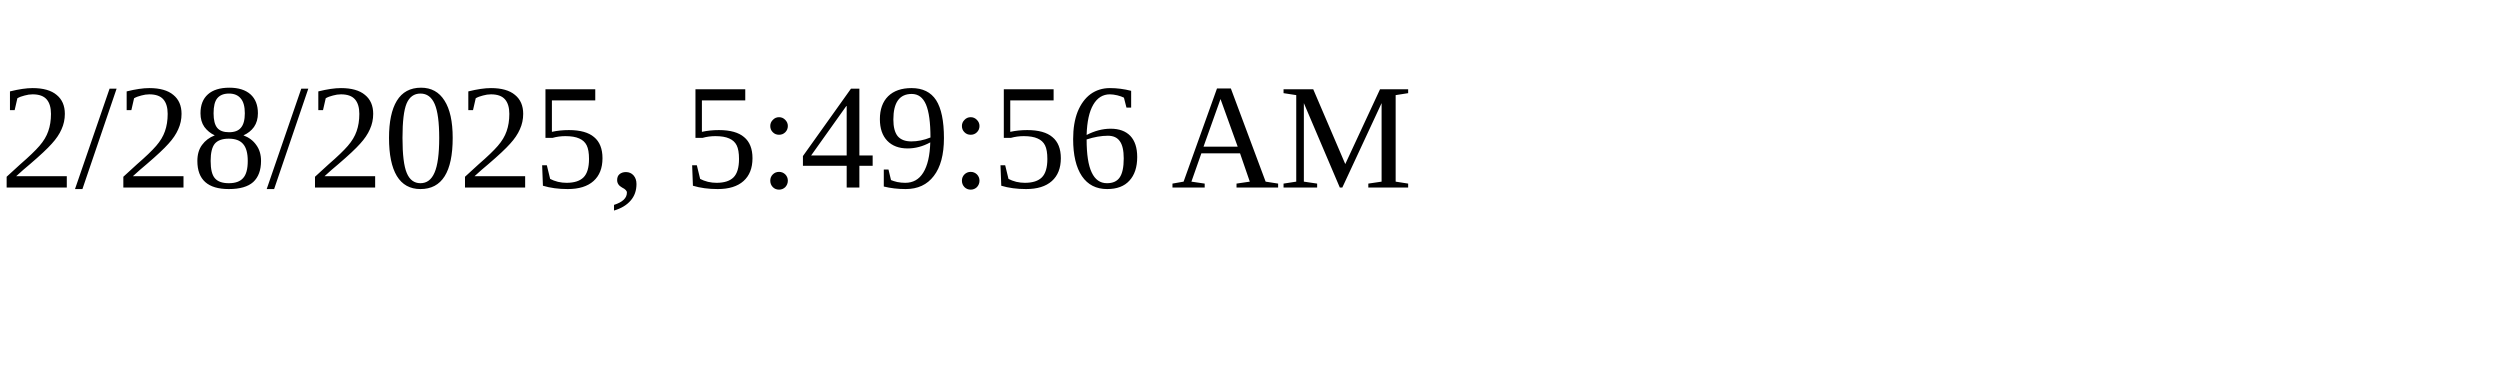
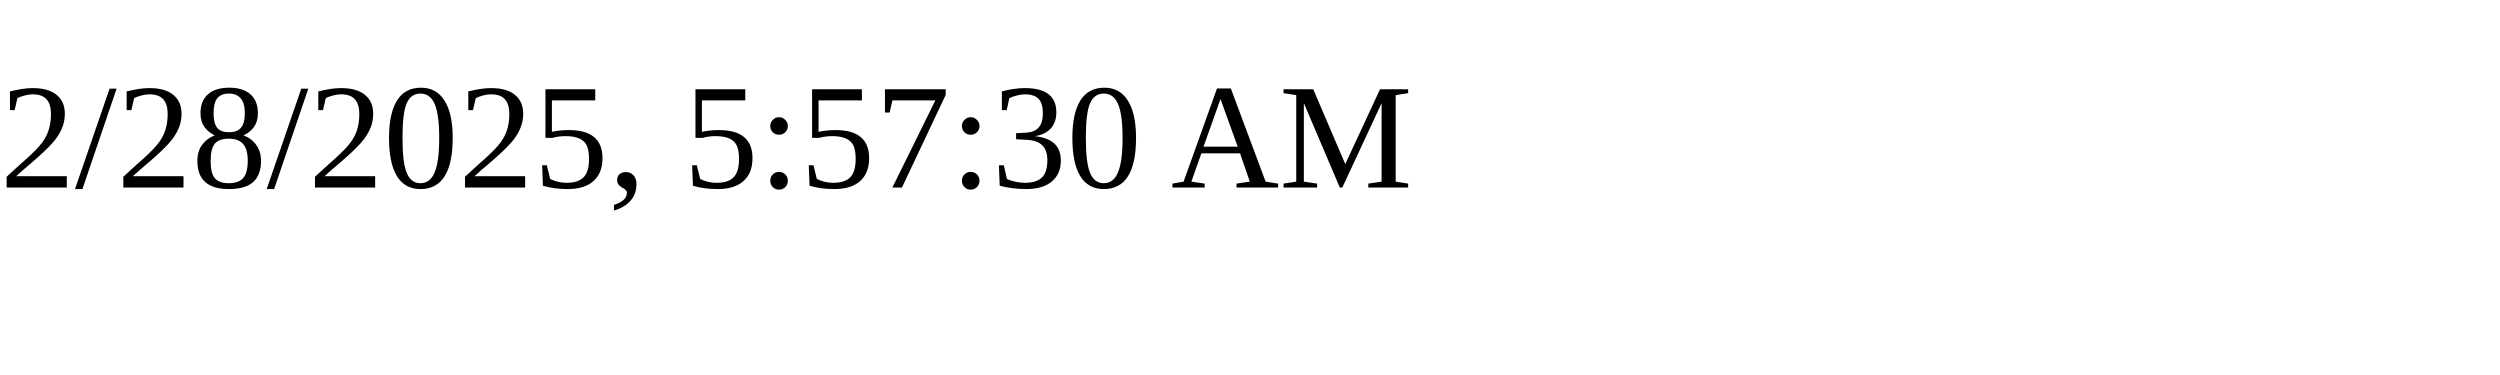
<svg xmlns="http://www.w3.org/2000/svg" height="30" width="200">
-   <text x="0" y="15">2/28/2025, 5:49:56 AM</text>
+   <text x="0" y="15">2/28/2025, 5:57:30 AM</text>
</svg>
